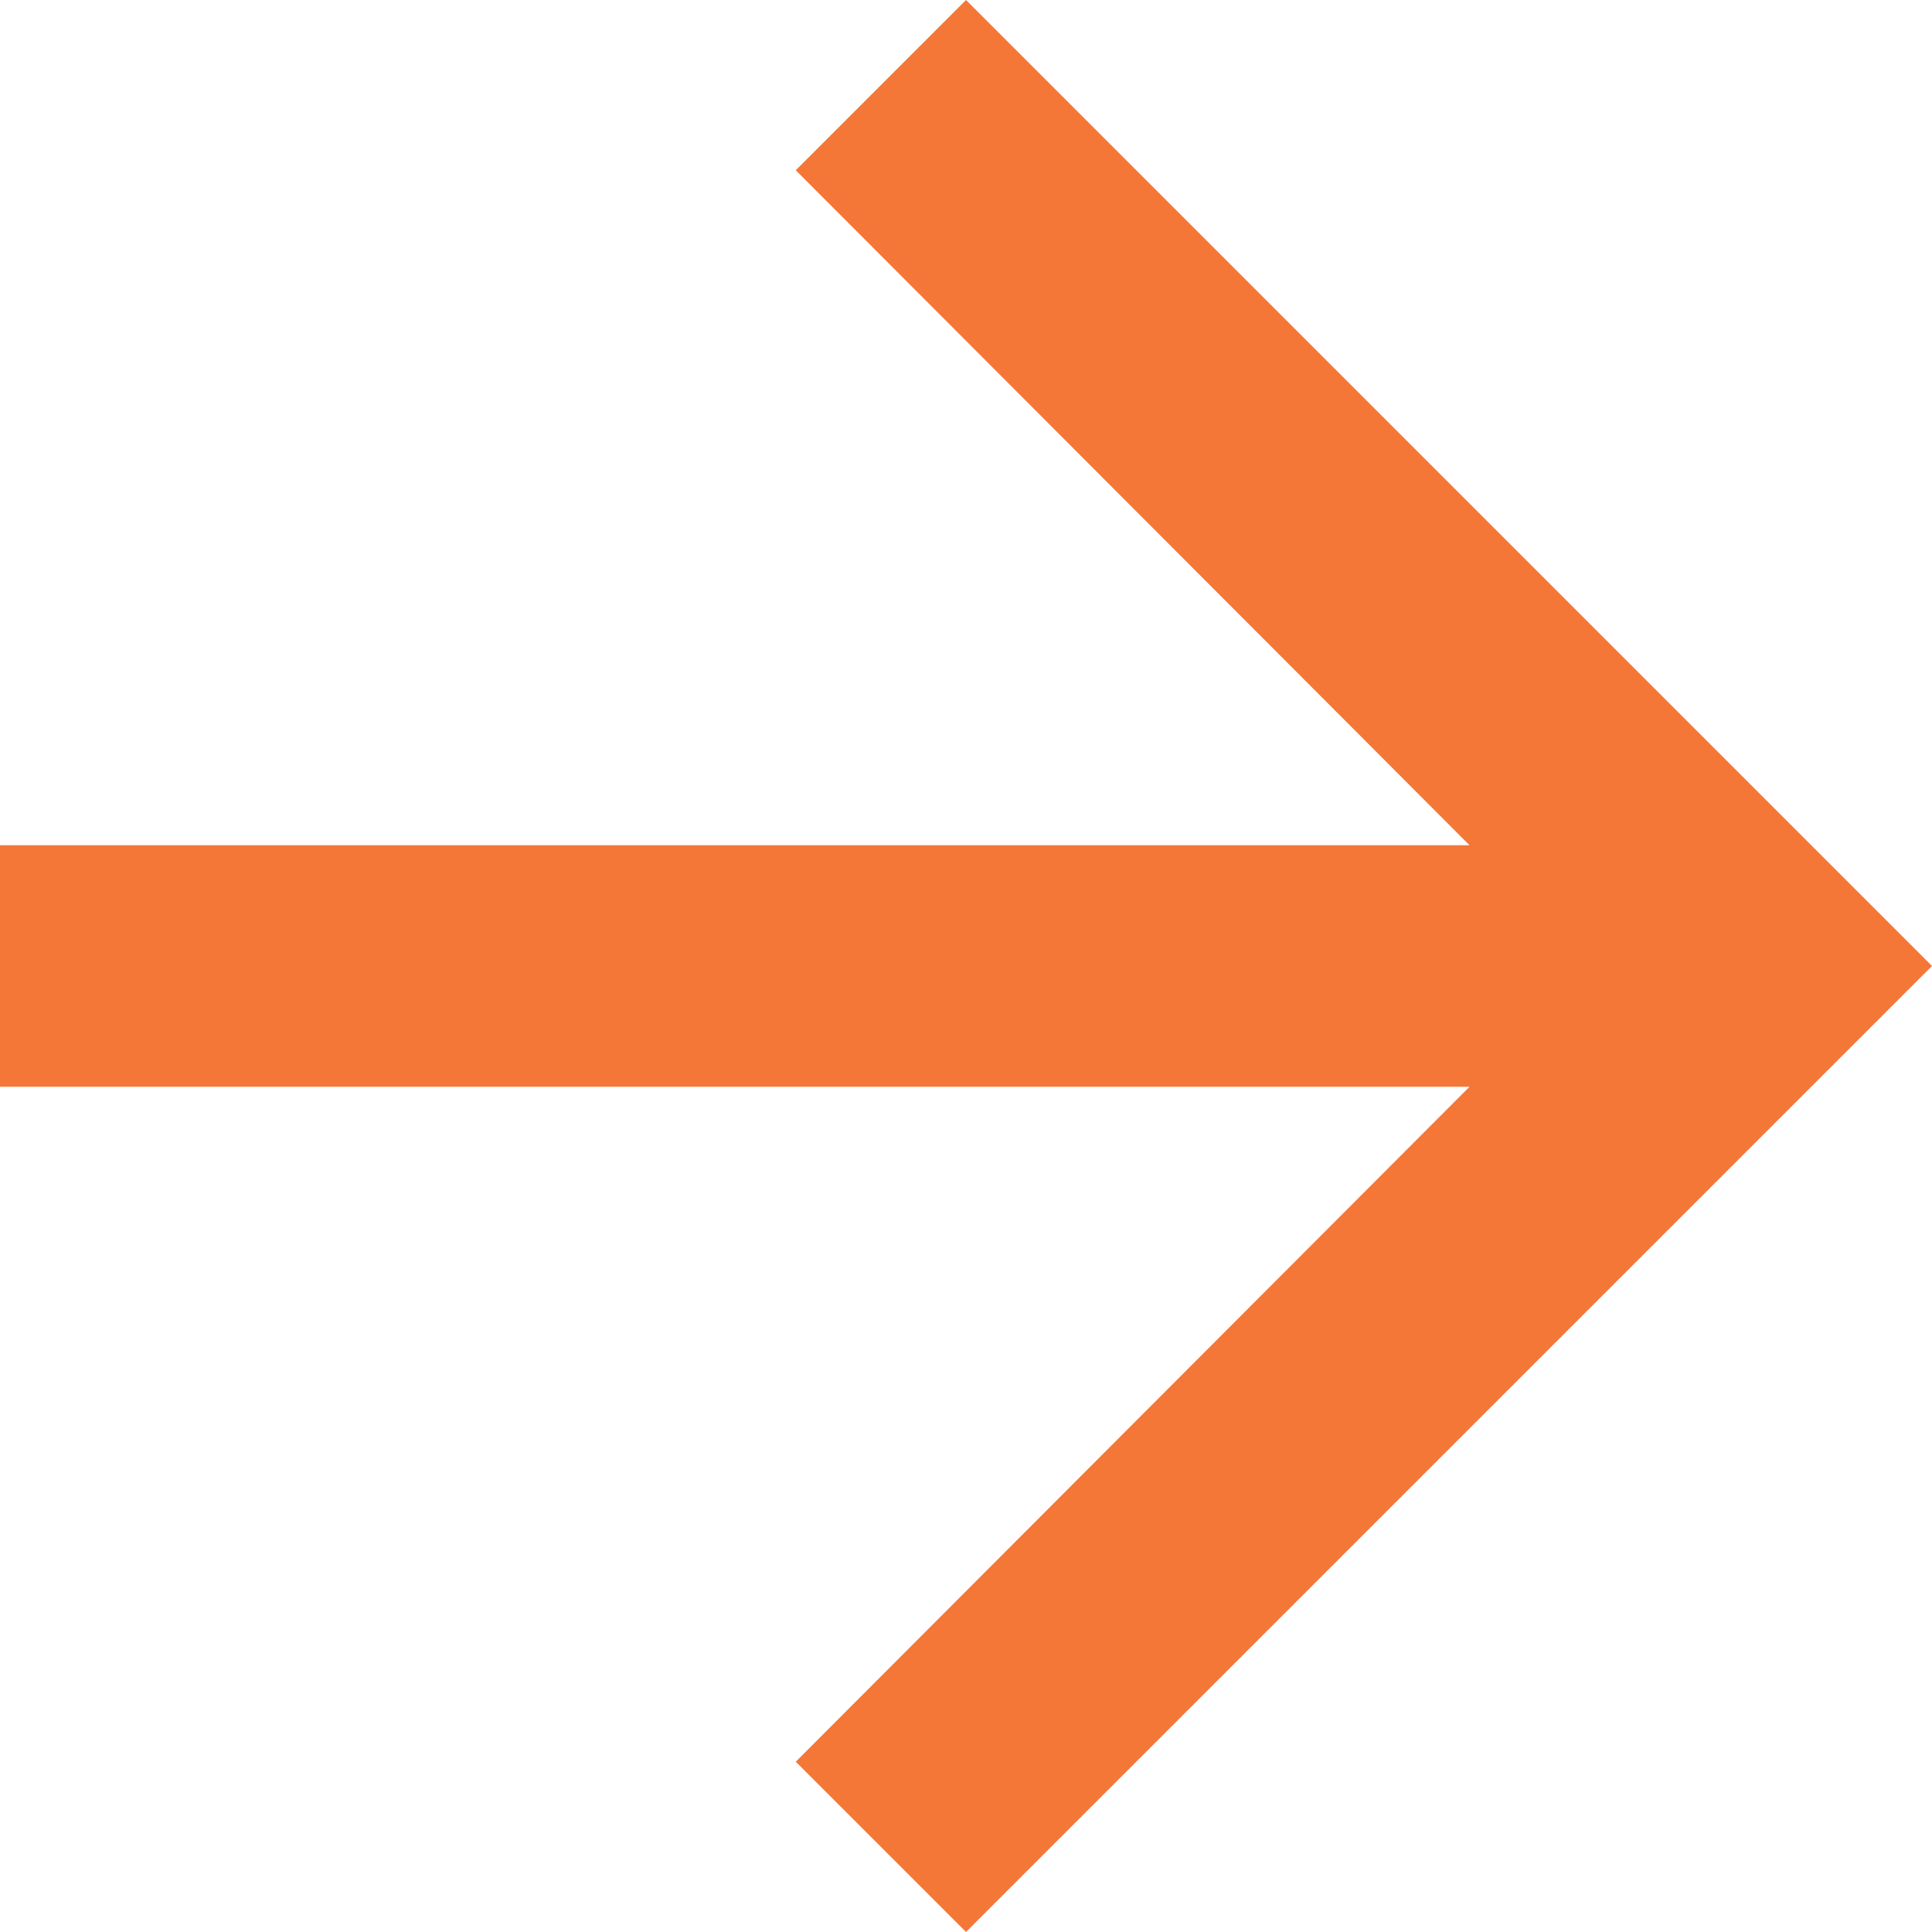
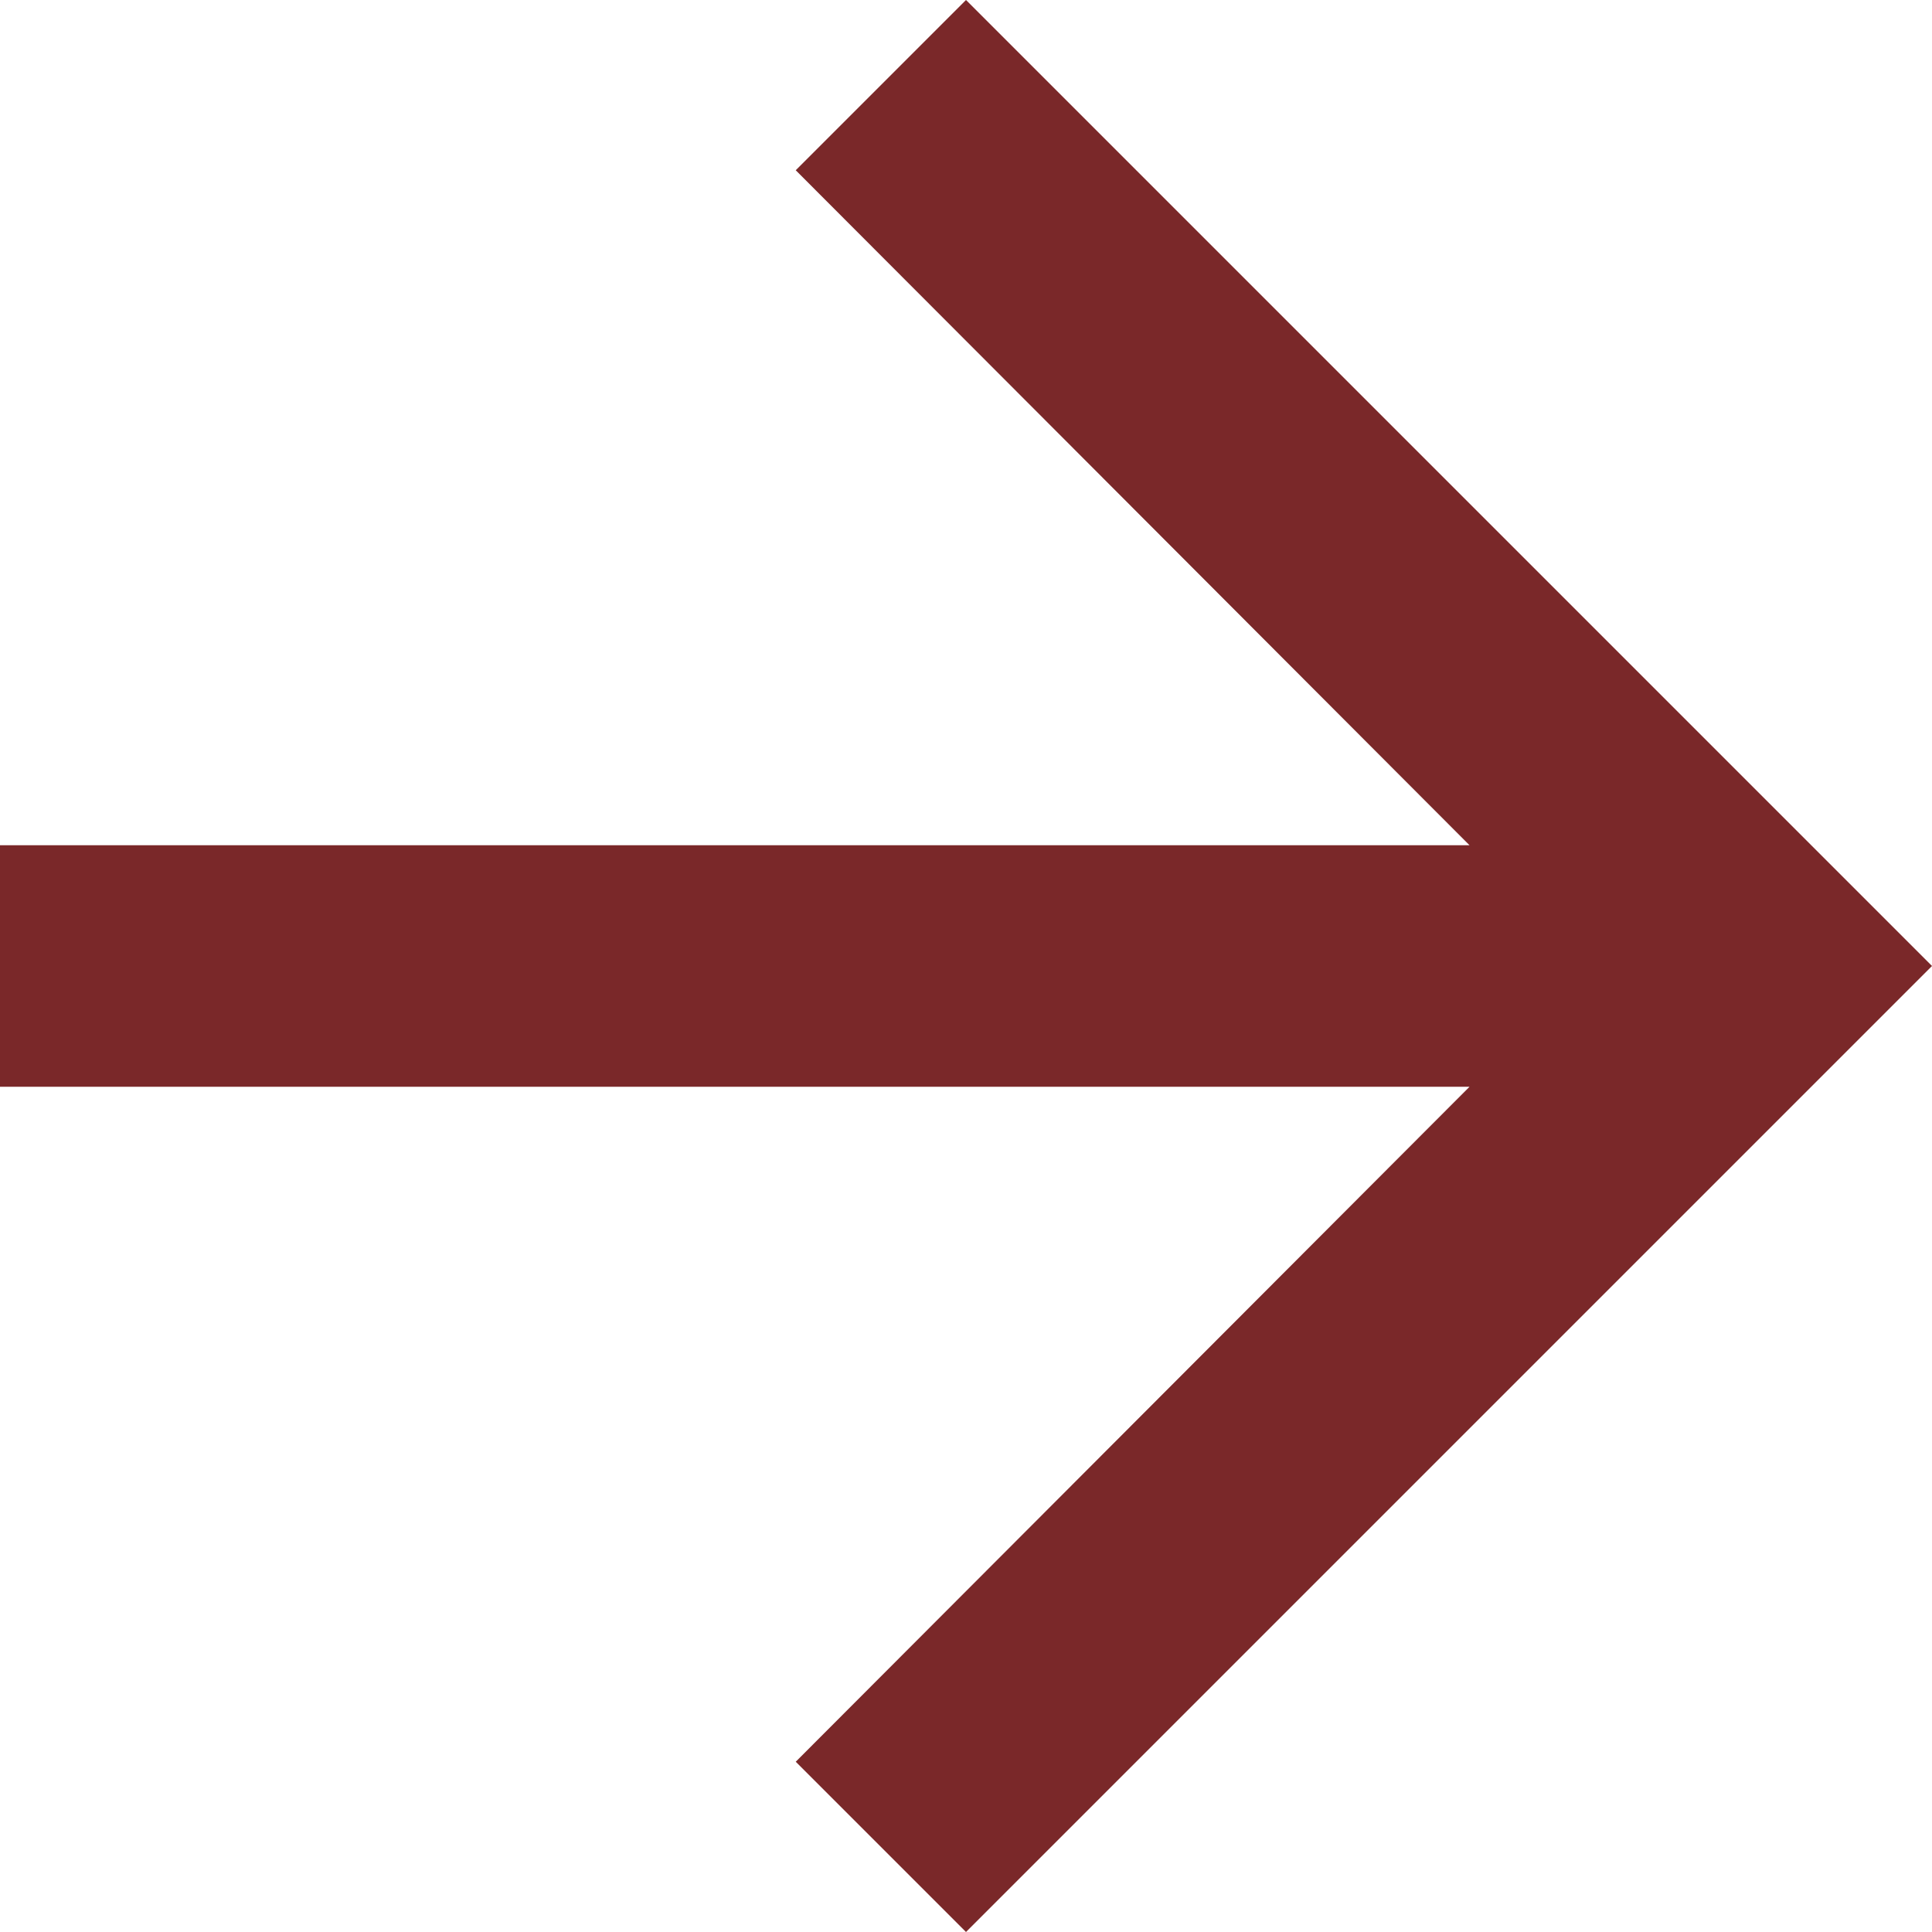
<svg xmlns="http://www.w3.org/2000/svg" width="16" height="16" viewBox="0 0 16 16" fill="none">
-   <path d="M8 0L6.59 1.41L12.17 7H0V9H12.17L6.59 14.59L8 16L16 8L8 0Z" fill="#F47738" />
+   <path d="M8 0L6.59 1.41L12.17 7H0V9H12.17L6.59 14.59L8 16L16 8L8 0Z" fill="#7a2829" />
</svg>
